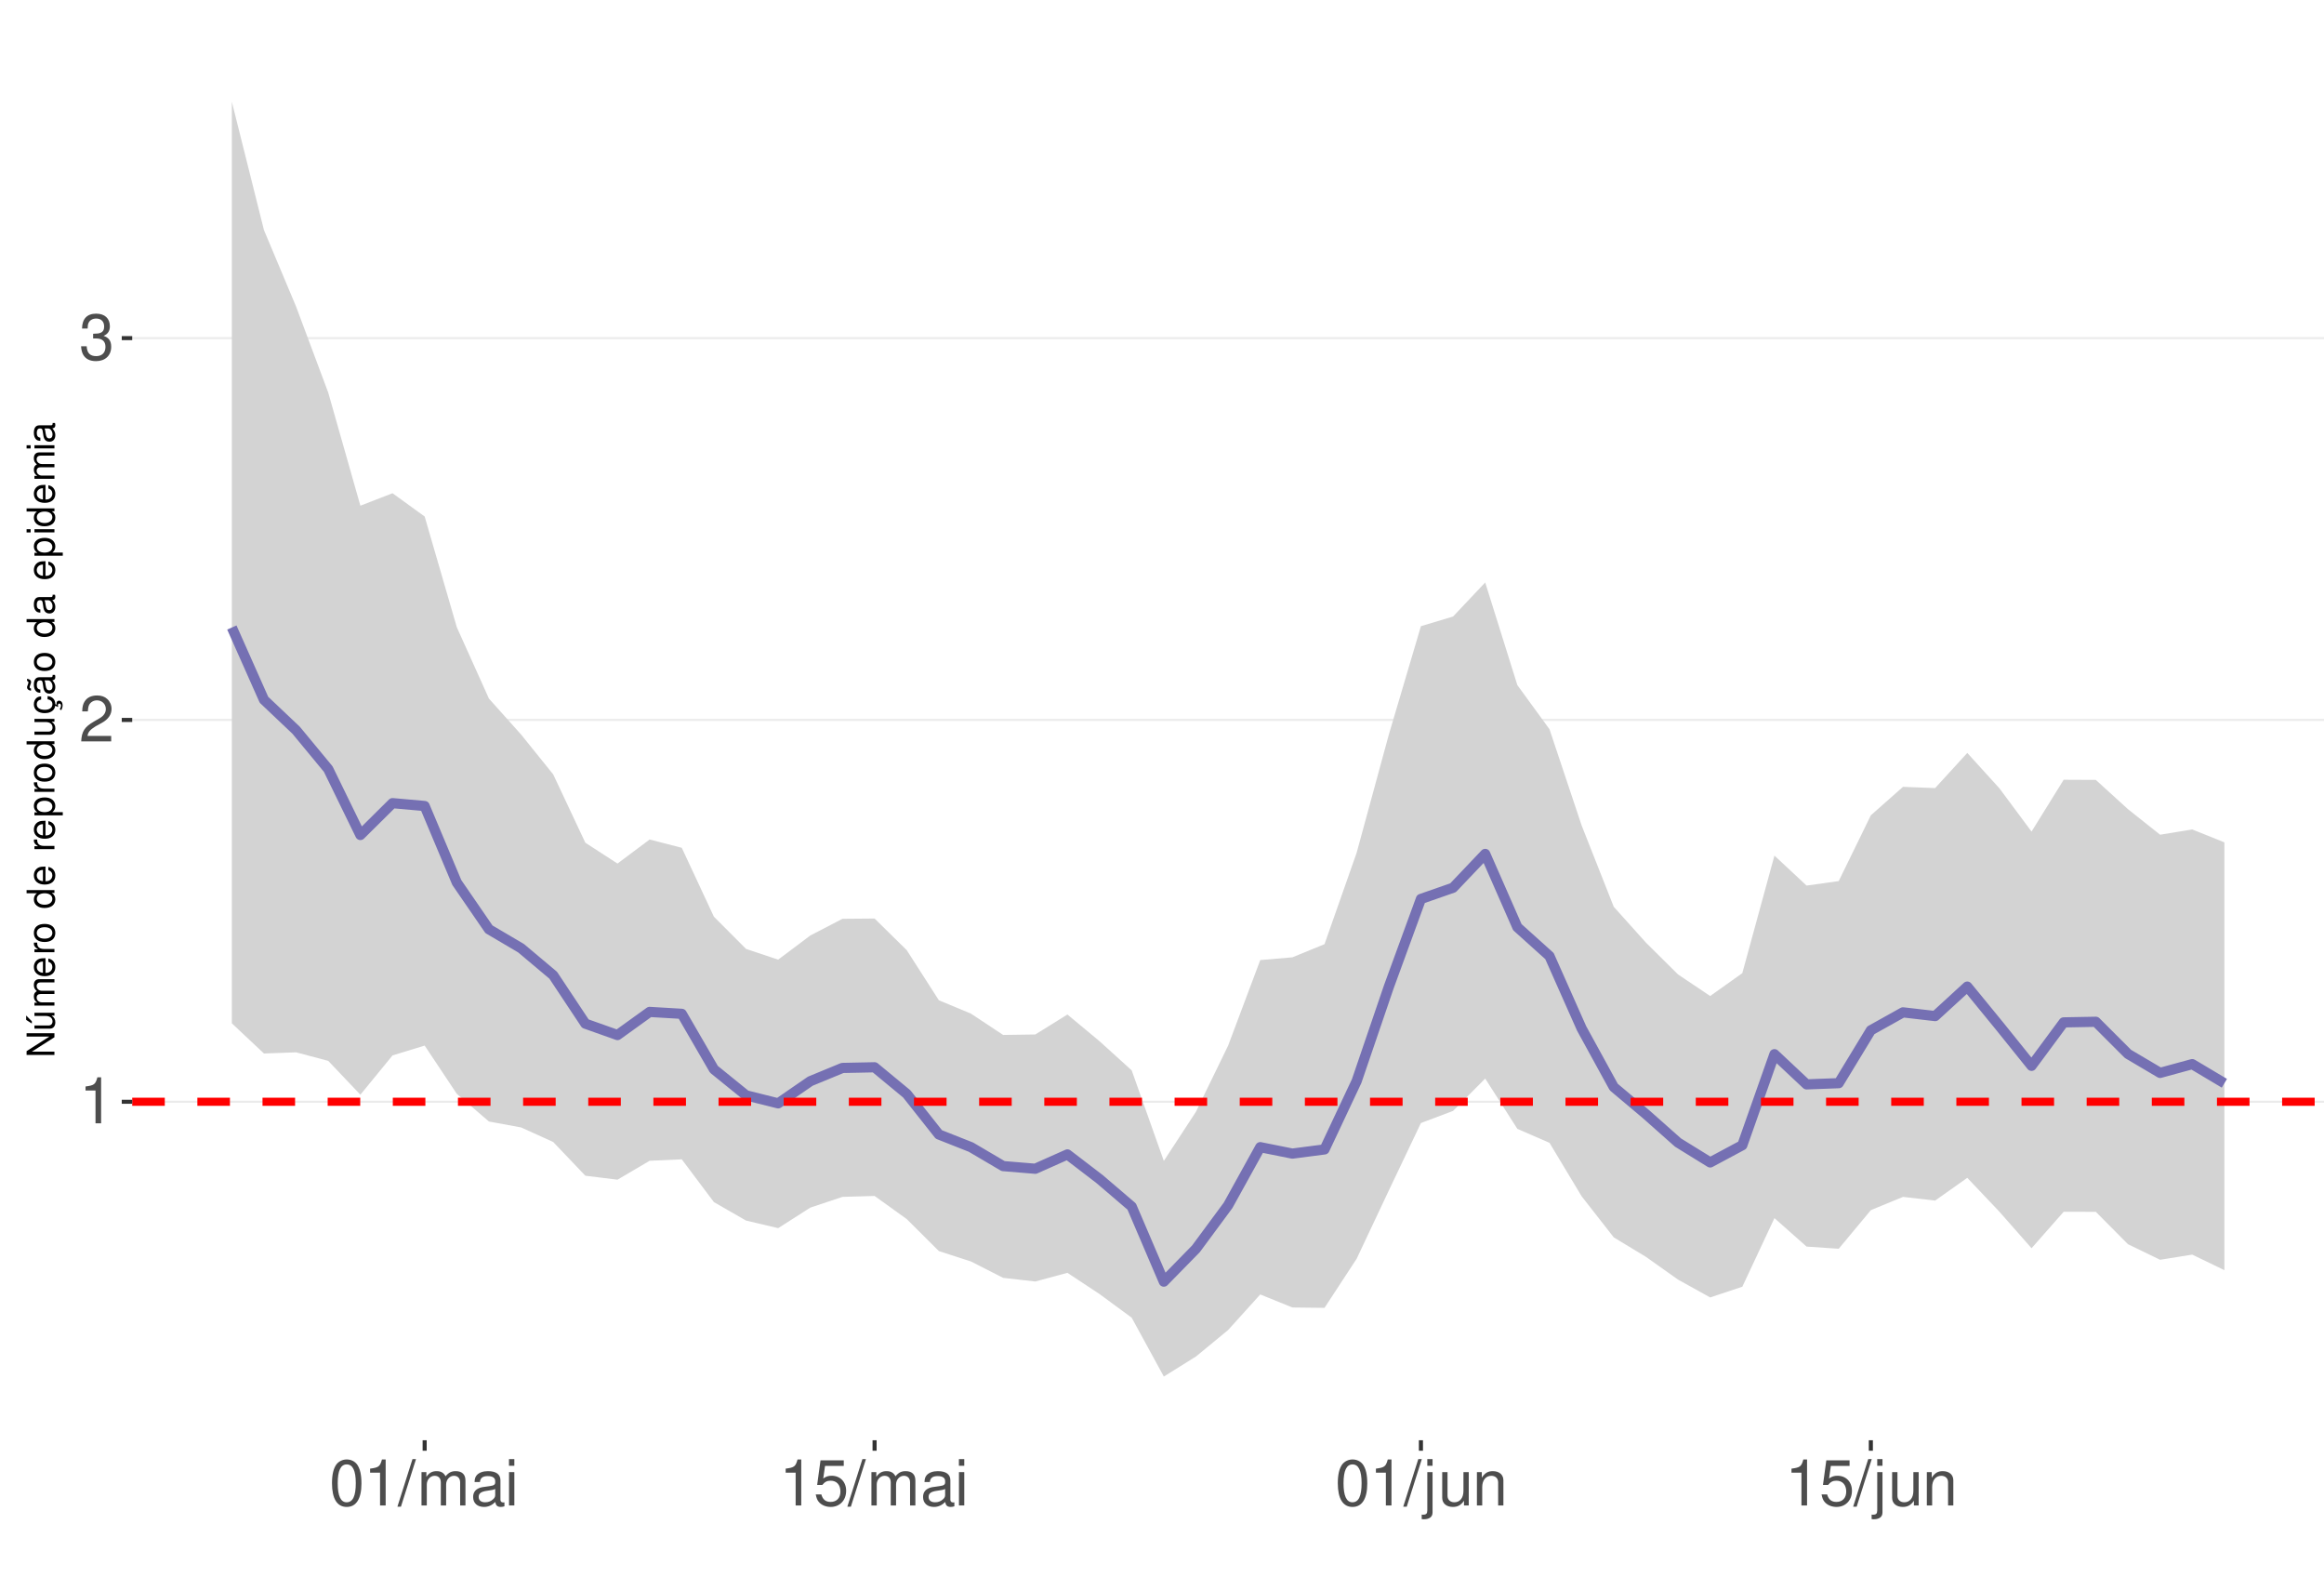
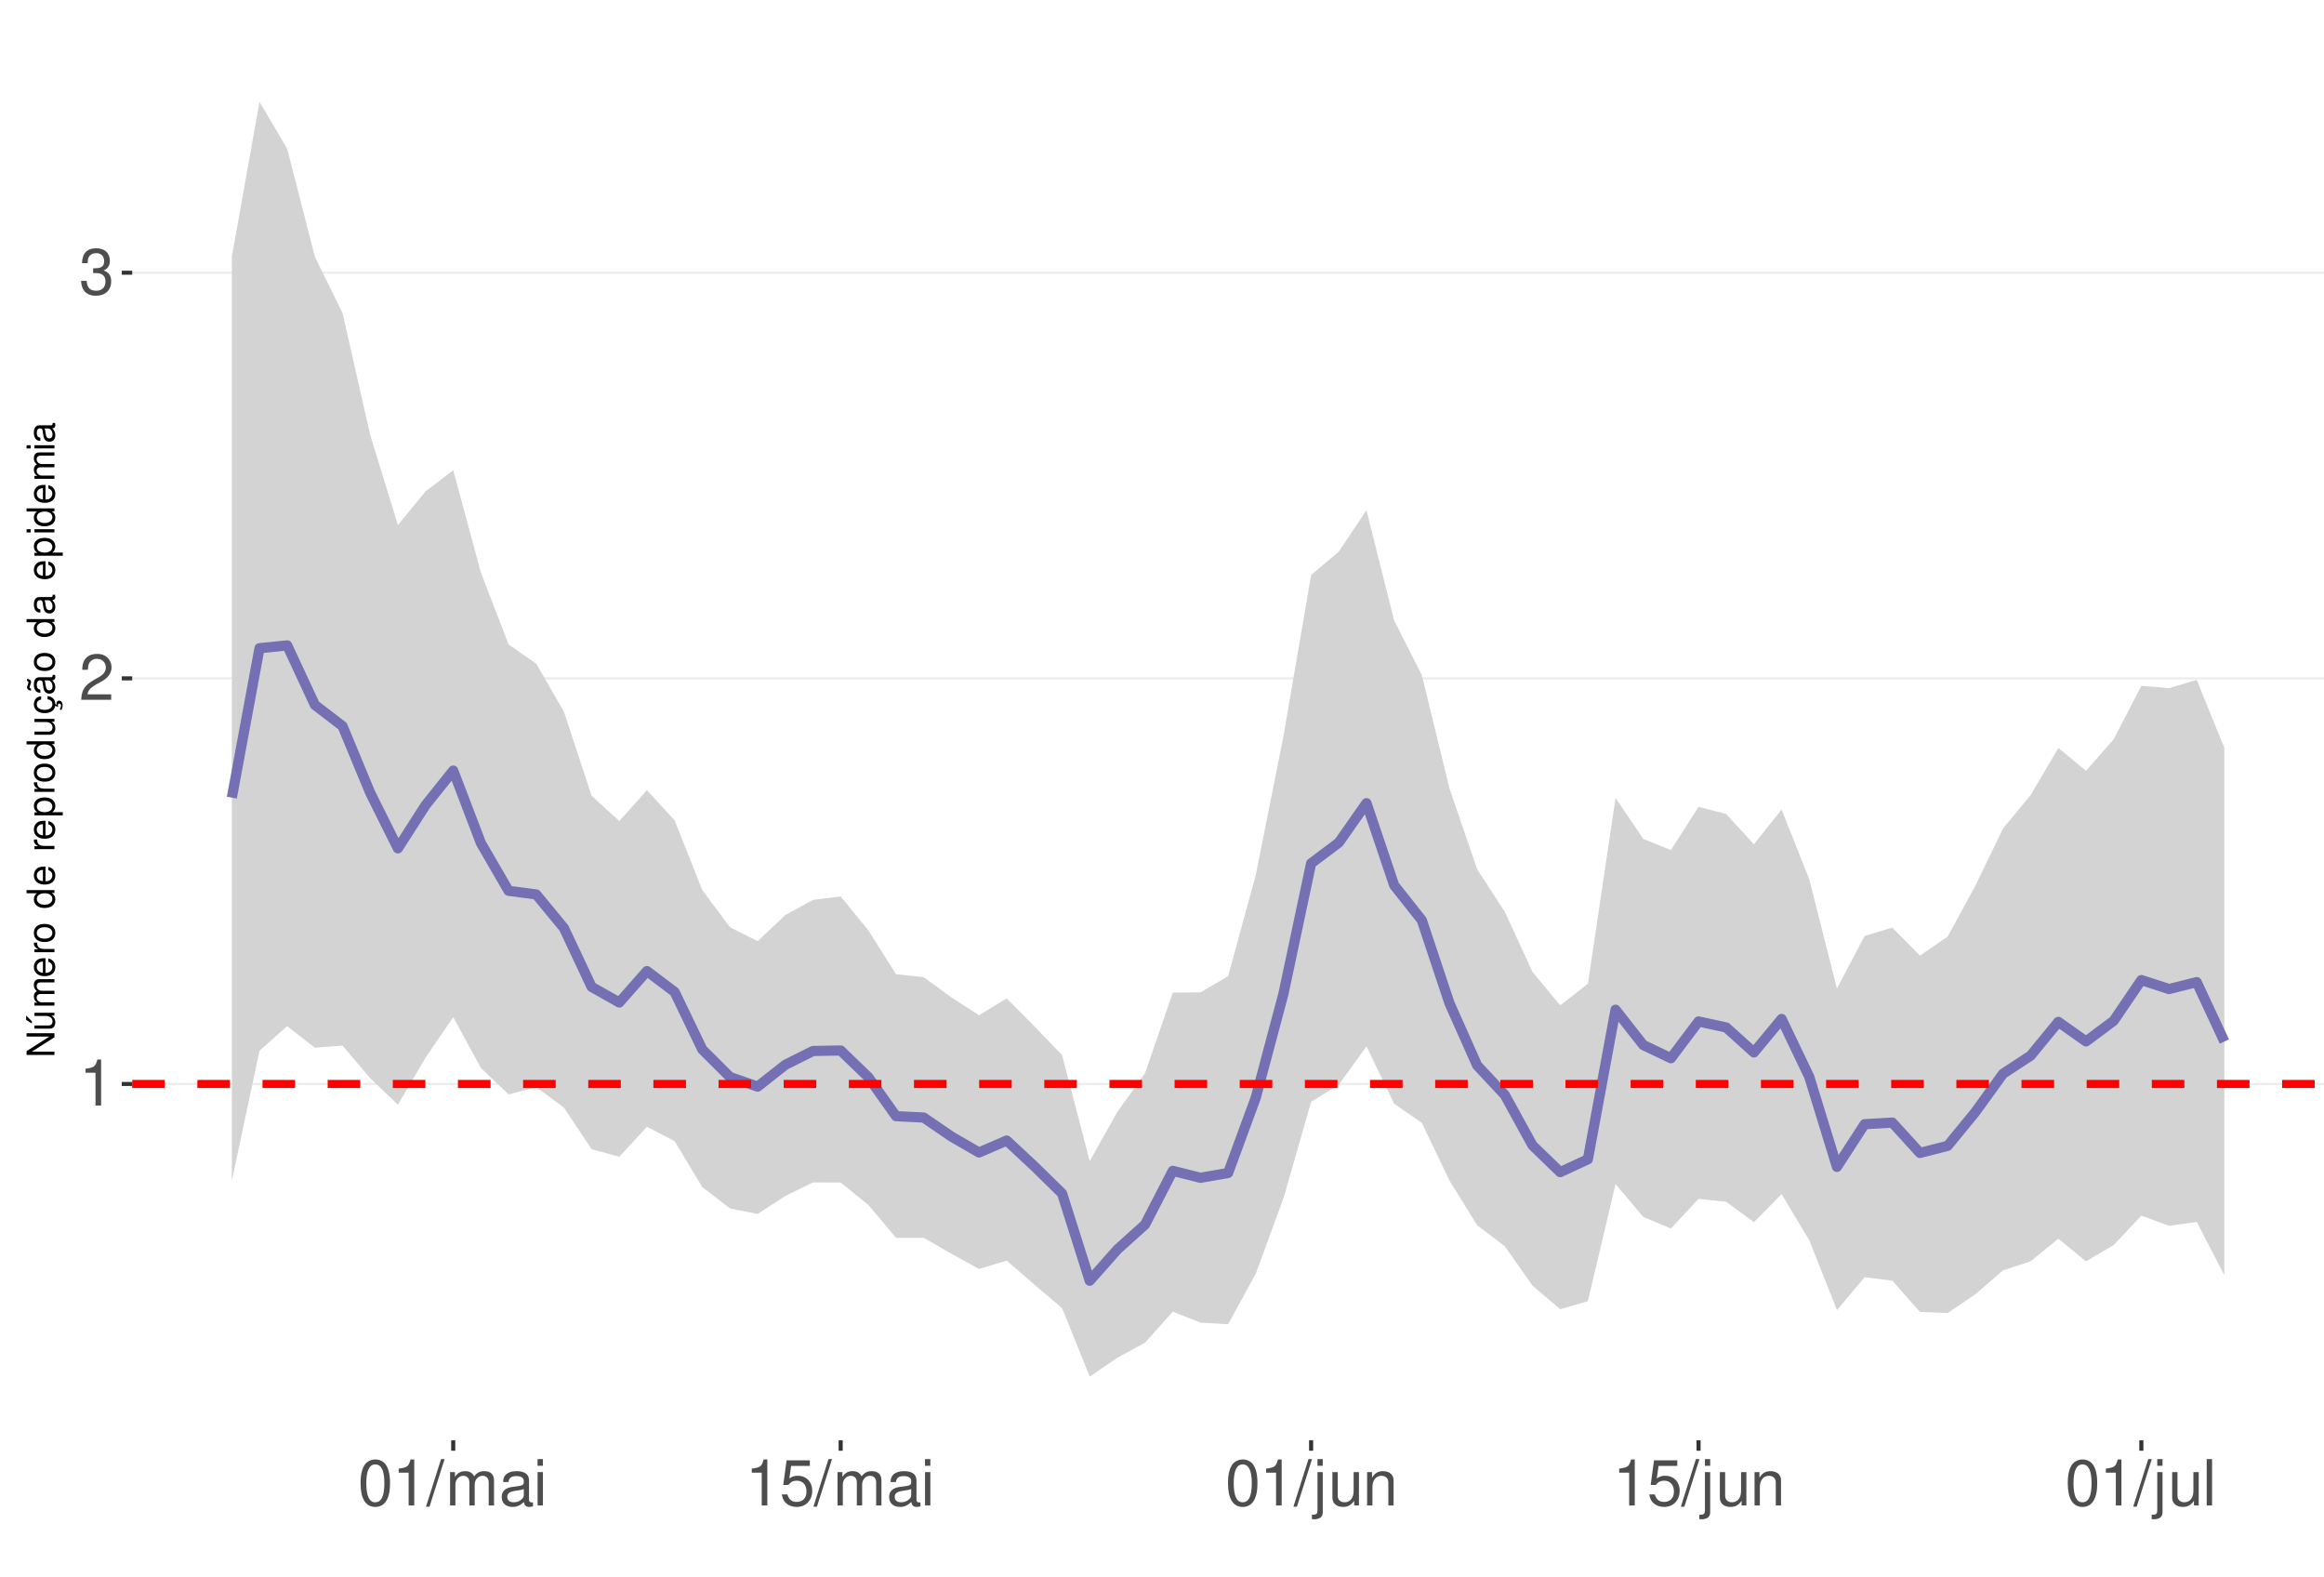
<svg xmlns="http://www.w3.org/2000/svg" xmlns:xlink="http://www.w3.org/1999/xlink" width="609pt" height="413pt" viewBox="0 0 609 413" version="1.1">
  <defs>
    <g>
      <symbol overflow="visible" id="glyph0-0">
        <path style="stroke:none;" d="" />
      </symbol>
      <symbol overflow="visible" id="glyph0-1">
        <path style="stroke:none;" d="M 4.312 -8.578 L 4.312 0 L 5.781 0 L 5.781 -12.047 L 4.812 -12.047 C 4.297 -10.188 3.969 -9.938 1.703 -9.641 L 1.703 -8.578 Z M 4.312 -8.578 " />
      </symbol>
      <symbol overflow="visible" id="glyph0-2">
        <path style="stroke:none;" d="M 8.422 -1.453 L 2.219 -1.453 C 2.359 -2.453 2.891 -3.078 4.344 -3.969 L 6.016 -4.891 C 7.656 -5.812 8.516 -7.047 8.516 -8.531 C 8.516 -9.531 8.109 -10.453 7.406 -11.109 C 6.719 -11.75 5.844 -12.047 4.734 -12.047 C 3.234 -12.047 2.109 -11.516 1.469 -10.484 C 1.047 -9.844 0.859 -9.094 0.828 -7.875 L 2.297 -7.875 C 2.344 -8.688 2.453 -9.172 2.641 -9.578 C 3.031 -10.312 3.797 -10.766 4.688 -10.766 C 6.016 -10.766 7.016 -9.797 7.016 -8.5 C 7.016 -7.531 6.469 -6.703 5.406 -6.094 L 3.875 -5.203 C 1.422 -3.781 0.703 -2.641 0.562 -0.016 L 8.422 -0.016 Z M 8.422 -1.453 " />
      </symbol>
      <symbol overflow="visible" id="glyph0-3">
        <path style="stroke:none;" d="M 3.688 -5.547 L 4.484 -5.547 C 6.078 -5.547 6.922 -4.797 6.922 -3.344 C 6.922 -1.828 6.016 -0.922 4.5 -0.922 C 2.875 -0.922 2.094 -1.734 2 -3.5 L 0.531 -3.5 C 0.594 -2.531 0.766 -1.906 1.047 -1.359 C 1.672 -0.203 2.812 0.391 4.438 0.391 C 6.859 0.391 8.422 -1.078 8.422 -3.359 C 8.422 -4.891 7.844 -5.734 6.422 -6.234 C 7.531 -6.672 8.078 -7.516 8.078 -8.734 C 8.078 -10.797 6.734 -12.047 4.484 -12.047 C 2.094 -12.047 0.828 -10.703 0.781 -8.156 L 2.25 -8.156 C 2.266 -8.891 2.328 -9.312 2.516 -9.672 C 2.844 -10.359 3.578 -10.766 4.5 -10.766 C 5.797 -10.766 6.578 -9.984 6.578 -8.672 C 6.578 -7.828 6.281 -7.312 5.625 -7.031 C 5.234 -6.859 4.703 -6.797 3.688 -6.781 Z M 3.688 -5.547 " />
      </symbol>
      <symbol overflow="visible" id="glyph0-4">
        <path style="stroke:none;" d="M 4.578 -12.047 C 3.484 -12.047 2.484 -11.547 1.859 -10.734 C 1.094 -9.656 0.719 -8.062 0.719 -5.828 C 0.719 -1.766 2.047 0.391 4.578 0.391 C 7.078 0.391 8.438 -1.766 8.438 -5.734 C 8.438 -8.062 8.078 -9.625 7.297 -10.734 C 6.672 -11.562 5.703 -12.047 4.578 -12.047 Z M 4.578 -10.75 C 6.156 -10.75 6.953 -9.125 6.953 -5.859 C 6.953 -2.438 6.172 -0.828 4.547 -0.828 C 3 -0.828 2.219 -2.5 2.219 -5.812 C 2.219 -9.125 3 -10.75 4.578 -10.75 Z M 4.578 -10.75 " />
      </symbol>
      <symbol overflow="visible" id="glyph0-5">
        <path style="stroke:none;" d="M 3.812 -12.141 L -0.141 0.328 L 0.781 0.328 L 4.734 -12.141 Z M 3.812 -12.141 " />
      </symbol>
      <symbol overflow="visible" id="glyph0-6">
        <path style="stroke:none;" d="M 1.172 -8.734 L 1.172 0 L 2.562 0 L 2.562 -5.484 C 2.562 -6.75 3.484 -7.766 4.609 -7.766 C 5.641 -7.766 6.234 -7.125 6.234 -6.016 L 6.234 0 L 7.625 0 L 7.625 -5.484 C 7.625 -6.75 8.547 -7.766 9.672 -7.766 C 10.688 -7.766 11.297 -7.109 11.297 -6.016 L 11.297 0 L 12.688 0 L 12.688 -6.547 C 12.688 -8.109 11.797 -8.984 10.156 -8.984 C 9 -8.984 8.297 -8.625 7.484 -7.641 C 6.969 -8.578 6.266 -8.984 5.125 -8.984 C 3.969 -8.984 3.188 -8.547 2.453 -7.5 L 2.453 -8.734 Z M 1.172 -8.734 " />
      </symbol>
      <symbol overflow="visible" id="glyph0-7">
        <path style="stroke:none;" d="M 8.906 -0.812 C 8.766 -0.781 8.688 -0.781 8.609 -0.781 C 8.125 -0.781 7.859 -1.031 7.859 -1.469 L 7.859 -6.594 C 7.859 -8.141 6.734 -8.984 4.578 -8.984 C 3.297 -8.984 2.281 -8.609 1.688 -7.969 C 1.281 -7.516 1.109 -7.016 1.078 -6.141 L 2.484 -6.141 C 2.594 -7.219 3.234 -7.688 4.531 -7.688 C 5.797 -7.688 6.484 -7.234 6.484 -6.391 L 6.484 -6.031 C 6.469 -5.438 6.156 -5.219 5.031 -5.062 C 3.062 -4.812 2.766 -4.75 2.234 -4.531 C 1.219 -4.094 0.703 -3.328 0.703 -2.203 C 0.703 -0.609 1.797 0.391 3.562 0.391 C 4.656 0.391 5.547 0 6.531 -0.906 C 6.625 0 7.062 0.391 7.969 0.391 C 8.266 0.391 8.438 0.344 8.906 0.234 Z M 6.484 -2.75 C 6.484 -2.281 6.344 -2 5.922 -1.609 C 5.359 -1.094 4.688 -0.828 3.859 -0.828 C 2.781 -0.828 2.156 -1.344 2.156 -2.234 C 2.156 -3.141 2.75 -3.609 4.25 -3.828 C 5.734 -4.031 6.016 -4.094 6.484 -4.312 Z M 6.484 -2.75 " />
      </symbol>
      <symbol overflow="visible" id="glyph0-8">
        <path style="stroke:none;" d="M 2.5 -8.734 L 1.109 -8.734 L 1.109 0 L 2.5 0 Z M 2.5 -12.141 L 1.094 -12.141 L 1.094 -10.391 L 2.5 -10.391 Z M 2.5 -12.141 " />
      </symbol>
      <symbol overflow="visible" id="glyph0-9">
        <path style="stroke:none;" d="M 7.922 -11.812 L 1.828 -11.812 L 0.953 -5.375 L 2.297 -5.375 C 2.984 -6.203 3.547 -6.484 4.484 -6.484 C 6.062 -6.484 7.047 -5.391 7.047 -3.641 C 7.047 -1.953 6.062 -0.922 4.469 -0.922 C 3.188 -0.922 2.406 -1.562 2.047 -2.891 L 0.578 -2.891 C 0.781 -1.938 0.953 -1.469 1.297 -1.031 C 1.969 -0.141 3.172 0.391 4.5 0.391 C 6.875 0.391 8.547 -1.344 8.547 -3.844 C 8.547 -6.172 7 -7.781 4.734 -7.781 C 3.891 -7.781 3.234 -7.562 2.547 -7.062 L 3.016 -10.359 L 7.922 -10.359 Z M 7.922 -11.812 " />
      </symbol>
      <symbol overflow="visible" id="glyph0-10">
        <path style="stroke:none;" d="M 1.172 -8.734 L 1.172 1.266 C 1.172 2.125 0.906 2.422 0.031 2.422 C -0.062 2.422 -0.109 2.422 -0.297 2.406 L -0.297 3.578 C -0.141 3.609 -0.047 3.625 0.172 3.625 C 1.734 3.625 2.547 3.016 2.547 1.812 L 2.547 -8.734 Z M 2.547 -12.141 L 1.172 -12.141 L 1.172 -10.391 L 2.547 -10.391 Z M 2.547 -12.141 " />
      </symbol>
      <symbol overflow="visible" id="glyph0-11">
        <path style="stroke:none;" d="M 8.031 0 L 8.031 -8.734 L 6.641 -8.734 L 6.641 -3.781 C 6.641 -2 5.719 -0.828 4.266 -0.828 C 3.172 -0.828 2.469 -1.5 2.469 -2.547 L 2.469 -8.734 L 1.078 -8.734 L 1.078 -2 C 1.078 -0.547 2.172 0.391 3.859 0.391 C 5.141 0.391 5.969 -0.062 6.781 -1.219 L 6.781 0 Z M 8.031 0 " />
      </symbol>
      <symbol overflow="visible" id="glyph0-12">
        <path style="stroke:none;" d="M 1.172 -8.734 L 1.172 0 L 2.562 0 L 2.562 -4.812 C 2.562 -6.594 3.5 -7.766 4.938 -7.766 C 6.031 -7.766 6.734 -7.094 6.734 -6.047 L 6.734 0 L 8.109 0 L 8.109 -6.594 C 8.109 -8.047 7.031 -8.984 5.344 -8.984 C 4.047 -8.984 3.219 -8.484 2.453 -7.266 L 2.453 -8.734 Z M 1.172 -8.734 " />
      </symbol>
+       <symbol overflow="visible" id="glyph0-13">
+         <path style="stroke:none;" d="M 2.531 -12.141 L 1.125 -12.141 L 1.125 0 L 2.531 0 Z M 2.531 -12.141 " />
+       </symbol>
      <symbol overflow="visible" id="glyph1-0">
        <path style="stroke:none;" d="" />
      </symbol>
      <symbol overflow="visible" id="glyph1-1">
        <path style="stroke:none;" d="M -7.297 -6.453 L -7.297 -5.578 L -1.328 -5.578 L -7.297 -1.766 L -7.297 -0.766 L 0 -0.766 L 0 -1.641 L -5.906 -1.641 L 0 -5.406 L 0 -6.453 Z M -7.297 -6.453 " />
      </symbol>
      <symbol overflow="visible" id="glyph1-2">
        <path style="stroke:none;" d="M 0 -4.812 L -5.234 -4.812 L -5.234 -3.984 L -2.266 -3.984 C -1.203 -3.984 -0.5 -3.438 -0.5 -2.562 C -0.5 -1.906 -0.906 -1.484 -1.531 -1.484 L -5.234 -1.484 L -5.234 -0.656 L -1.203 -0.656 C -0.328 -0.656 0.234 -1.297 0.234 -2.312 C 0.234 -3.094 -0.047 -3.578 -0.734 -4.062 L 0 -4.062 Z M -7.406 -2.953 L -5.922 -2 L -5.922 -2.594 L -7.406 -4.094 Z M -7.406 -2.953 " />
      </symbol>
      <symbol overflow="visible" id="glyph1-3">
        <path style="stroke:none;" d="M -5.234 -0.703 L 0 -0.703 L 0 -1.547 L -3.297 -1.547 C -4.047 -1.547 -4.656 -2.094 -4.656 -2.766 C -4.656 -3.391 -4.281 -3.734 -3.609 -3.734 L 0 -3.734 L 0 -4.578 L -3.297 -4.578 C -4.047 -4.578 -4.656 -5.125 -4.656 -5.812 C -4.656 -6.422 -4.266 -6.781 -3.609 -6.781 L 0 -6.781 L 0 -7.625 L -3.938 -7.625 C -4.875 -7.625 -5.391 -7.078 -5.391 -6.094 C -5.391 -5.406 -5.188 -4.984 -4.594 -4.484 C -5.156 -4.188 -5.391 -3.766 -5.391 -3.078 C -5.391 -2.375 -5.125 -1.906 -4.5 -1.469 L -5.234 -1.469 Z M -5.234 -0.703 " />
      </symbol>
      <symbol overflow="visible" id="glyph1-4">
        <path style="stroke:none;" d="M -2.344 -5.125 C -3.141 -5.125 -3.625 -5.062 -4.016 -4.922 C -4.875 -4.578 -5.391 -3.781 -5.391 -2.797 C -5.391 -1.344 -4.281 -0.406 -2.547 -0.406 C -0.812 -0.406 0.234 -1.297 0.234 -2.781 C 0.234 -3.984 -0.453 -4.812 -1.594 -5.016 L -1.594 -4.188 C -0.906 -3.953 -0.547 -3.484 -0.547 -2.812 C -0.547 -2.281 -0.781 -1.828 -1.219 -1.547 C -1.516 -1.344 -1.812 -1.281 -2.344 -1.266 Z M -3.016 -1.297 C -3.984 -1.359 -4.625 -1.953 -4.625 -2.797 C -4.625 -3.641 -3.953 -4.234 -3.016 -4.234 Z M -3.016 -1.297 " />
      </symbol>
      <symbol overflow="visible" id="glyph1-5">
        <path style="stroke:none;" d="M -5.234 -0.688 L 0 -0.688 L 0 -1.531 L -2.719 -1.531 C -3.984 -1.547 -4.547 -2.062 -4.516 -3.203 L -5.359 -3.203 C -5.375 -3.062 -5.391 -2.984 -5.391 -2.891 C -5.391 -2.344 -5.062 -1.938 -4.297 -1.453 L -5.234 -1.453 Z M -5.234 -0.688 " />
      </symbol>
      <symbol overflow="visible" id="glyph1-6">
        <path style="stroke:none;" d="M -5.391 -2.719 C -5.391 -1.234 -4.344 -0.359 -2.578 -0.359 C -0.812 -0.359 0.234 -1.234 0.234 -2.734 C 0.234 -4.203 -0.812 -5.094 -2.547 -5.094 C -4.359 -5.094 -5.391 -4.234 -5.391 -2.719 Z M -4.625 -2.734 C -4.625 -3.672 -3.844 -4.234 -2.547 -4.234 C -1.312 -4.234 -0.547 -3.656 -0.547 -2.734 C -0.547 -1.797 -1.312 -1.234 -2.578 -1.234 C -3.844 -1.234 -4.625 -1.797 -4.625 -2.734 Z M -4.625 -2.734 " />
      </symbol>
      <symbol overflow="visible" id="glyph1-7">
        <path style="stroke:none;" d="" />
      </symbol>
      <symbol overflow="visible" id="glyph1-8">
        <path style="stroke:none;" d="M -7.297 -4.953 L -7.297 -4.125 L -4.578 -4.125 C -5.109 -3.766 -5.391 -3.203 -5.391 -2.516 C -5.391 -1.156 -4.297 -0.266 -2.625 -0.266 C -0.859 -0.266 0.234 -1.125 0.234 -2.547 C 0.234 -3.266 -0.047 -3.766 -0.688 -4.203 L 0 -4.203 L 0 -4.953 Z M -4.609 -2.656 C -4.609 -3.547 -3.812 -4.125 -2.562 -4.125 C -1.344 -4.125 -0.547 -3.547 -0.547 -2.656 C -0.547 -1.734 -1.359 -1.125 -2.578 -1.125 C -3.797 -1.125 -4.609 -1.734 -4.609 -2.656 Z M -4.609 -2.656 " />
      </symbol>
      <symbol overflow="visible" id="glyph1-9">
        <path style="stroke:none;" d="M 2.188 -0.547 L 2.188 -1.375 L -0.547 -1.375 C -0.016 -1.812 0.234 -2.312 0.234 -2.984 C 0.234 -4.344 -0.859 -5.234 -2.531 -5.234 C -4.297 -5.234 -5.391 -4.375 -5.391 -2.984 C -5.391 -2.266 -5.062 -1.703 -4.453 -1.312 L -5.234 -1.312 L -5.234 -0.547 Z M -4.609 -2.844 C -4.609 -3.766 -3.797 -4.359 -2.547 -4.359 C -1.359 -4.359 -0.547 -3.75 -0.547 -2.844 C -0.547 -1.953 -1.344 -1.375 -2.578 -1.375 C -3.812 -1.375 -4.609 -1.953 -4.609 -2.844 Z M -4.609 -2.844 " />
      </symbol>
      <symbol overflow="visible" id="glyph1-10">
        <path style="stroke:none;" d="M 0 -4.812 L -5.234 -4.812 L -5.234 -3.984 L -2.266 -3.984 C -1.203 -3.984 -0.5 -3.438 -0.5 -2.562 C -0.5 -1.906 -0.906 -1.484 -1.531 -1.484 L -5.234 -1.484 L -5.234 -0.656 L -1.203 -0.656 C -0.328 -0.656 0.234 -1.297 0.234 -2.312 C 0.234 -3.094 -0.047 -3.578 -0.734 -4.062 L 0 -4.062 Z M 0 -4.812 " />
      </symbol>
      <symbol overflow="visible" id="glyph1-11">
        <path style="stroke:none;" d="M 0.234 -2.641 C 0.234 -3.875 -0.547 -4.703 -1.797 -4.766 L -1.797 -3.938 C -0.953 -3.797 -0.531 -3.359 -0.531 -2.656 C -0.531 -1.734 -1.281 -1.188 -2.516 -1.188 C -3.844 -1.188 -4.625 -1.719 -4.625 -2.625 C -4.625 -3.328 -4.203 -3.766 -3.484 -3.875 L -3.484 -4.703 C -3.984 -4.672 -4.312 -4.562 -4.609 -4.359 C -5.094 -4 -5.391 -3.375 -5.391 -2.641 C -5.391 -1.219 -4.266 -0.312 -2.531 -0.312 C -1.469 -0.312 -0.625 -0.672 -0.156 -1.312 C 0.047 -1.594 0.125 -1.812 0.203 -2.25 L 0.922 -1.938 L 0.984 -2.062 C 0.938 -2.188 0.906 -2.25 0.906 -2.375 C 0.906 -2.656 1.047 -2.828 1.281 -2.828 C 1.547 -2.828 1.734 -2.594 1.734 -2.297 C 1.734 -2.031 1.672 -1.844 1.438 -1.406 L 1.406 -1.312 L 1.812 -1.094 C 2.078 -1.75 2.141 -1.953 2.141 -2.344 C 2.141 -3.109 1.781 -3.578 1.203 -3.578 C 0.781 -3.578 0.547 -3.297 0.547 -2.797 C 0.547 -2.703 0.547 -2.641 0.562 -2.516 Z M 0.234 -2.641 " />
      </symbol>
      <symbol overflow="visible" id="glyph1-12">
        <path style="stroke:none;" d="M -0.484 -5.344 C -0.469 -5.266 -0.469 -5.219 -0.469 -5.172 C -0.469 -4.875 -0.625 -4.719 -0.875 -4.719 L -3.953 -4.719 C -4.891 -4.719 -5.391 -4.047 -5.391 -2.75 C -5.391 -1.984 -5.172 -1.375 -4.781 -1.016 C -4.516 -0.766 -4.203 -0.672 -3.688 -0.656 L -3.688 -1.484 C -4.328 -1.562 -4.625 -1.938 -4.625 -2.719 C -4.625 -3.484 -4.344 -3.891 -3.844 -3.891 L -3.625 -3.891 C -3.266 -3.875 -3.125 -3.703 -3.047 -3.016 C -2.891 -1.844 -2.844 -1.656 -2.719 -1.344 C -2.453 -0.734 -2 -0.422 -1.312 -0.422 C -0.375 -0.422 0.234 -1.078 0.234 -2.141 C 0.234 -2.797 0 -3.328 -0.547 -3.922 C 0 -3.984 0.234 -4.234 0.234 -4.781 C 0.234 -4.953 0.203 -5.062 0.141 -5.344 Z M -1.656 -3.891 C -1.375 -3.891 -1.203 -3.812 -0.969 -3.562 C -0.656 -3.219 -0.5 -2.812 -0.5 -2.312 C -0.5 -1.672 -0.812 -1.297 -1.344 -1.297 C -1.891 -1.297 -2.172 -1.656 -2.297 -2.547 C -2.422 -3.438 -2.453 -3.609 -2.594 -3.891 Z M -7.172 -3.75 C -6.922 -3.672 -6.812 -3.547 -6.812 -3.375 C -6.812 -3.25 -6.875 -2.984 -6.984 -2.734 C -7.156 -2.312 -7.172 -2.25 -7.172 -2.047 C -7.172 -1.594 -6.797 -1.297 -6.141 -1.188 L -6.141 -1.766 C -6.375 -1.812 -6.5 -1.938 -6.5 -2.094 C -6.5 -2.203 -6.469 -2.344 -6.375 -2.578 C -6.156 -3.156 -6.125 -3.234 -6.125 -3.438 C -6.125 -3.922 -6.484 -4.219 -7.172 -4.312 Z M -7.172 -3.75 " />
      </symbol>
      <symbol overflow="visible" id="glyph1-13">
        <path style="stroke:none;" d="M -0.484 -5.344 C -0.469 -5.266 -0.469 -5.219 -0.469 -5.172 C -0.469 -4.875 -0.625 -4.719 -0.875 -4.719 L -3.953 -4.719 C -4.891 -4.719 -5.391 -4.047 -5.391 -2.75 C -5.391 -1.984 -5.172 -1.375 -4.781 -1.016 C -4.516 -0.766 -4.203 -0.672 -3.688 -0.656 L -3.688 -1.484 C -4.328 -1.562 -4.625 -1.938 -4.625 -2.719 C -4.625 -3.484 -4.344 -3.891 -3.844 -3.891 L -3.625 -3.891 C -3.266 -3.875 -3.125 -3.703 -3.047 -3.016 C -2.891 -1.844 -2.844 -1.656 -2.719 -1.344 C -2.453 -0.734 -2 -0.422 -1.312 -0.422 C -0.375 -0.422 0.234 -1.078 0.234 -2.141 C 0.234 -2.797 0 -3.328 -0.547 -3.922 C 0 -3.984 0.234 -4.234 0.234 -4.781 C 0.234 -4.953 0.203 -5.062 0.141 -5.344 Z M -1.656 -3.891 C -1.375 -3.891 -1.203 -3.812 -0.969 -3.562 C -0.656 -3.219 -0.5 -2.812 -0.5 -2.312 C -0.5 -1.672 -0.812 -1.297 -1.344 -1.297 C -1.891 -1.297 -2.172 -1.656 -2.297 -2.547 C -2.422 -3.438 -2.453 -3.609 -2.594 -3.891 Z M -1.656 -3.891 " />
      </symbol>
      <symbol overflow="visible" id="glyph1-14">
        <path style="stroke:none;" d="M -5.234 -1.5 L -5.234 -0.672 L 0 -0.672 L 0 -1.5 Z M -7.297 -1.5 L -7.297 -0.656 L -6.234 -0.656 L -6.234 -1.5 Z M -7.297 -1.5 " />
      </symbol>
    </g>
    <clipPath id="clip1">
      <path d="M 34.645 9.961 L 609 9.961 L 609 377.328 L 34.645 377.328 Z M 34.645 9.961 " />
    </clipPath>
    <clipPath id="clip2">
-       <path d="M 34.645 288 L 609 288 L 609 289 L 34.645 289 Z M 34.645 288 " />
+       <path d="M 34.645 283 L 609 283 L 609 285 L 34.645 285 Z M 34.645 283 " />
    </clipPath>
    <clipPath id="clip3">
-       <path d="M 34.645 188 L 609 188 L 609 189 L 34.645 189 Z M 34.645 188 " />
+       <path d="M 34.645 177 L 609 177 L 609 178 L 34.645 178 Z M 34.645 177 " />
    </clipPath>
    <clipPath id="clip4">
-       <path d="M 34.645 88 L 609 88 L 609 89 L 34.645 89 Z M 34.645 88 " />
+       <path d="M 34.645 71 L 609 71 L 609 72 L 34.645 72 Z M 34.645 71 " />
    </clipPath>
    <clipPath id="clip5">
-       <path d="M 34.645 287 L 609 287 L 609 290 L 34.645 290 Z M 34.645 287 " />
+       <path d="M 34.645 282 L 609 282 L 609 286 L 34.645 286 Z M 34.645 282 " />
    </clipPath>
  </defs>
  <g id="surface172">
    <rect x="0" y="0" width="609" height="413" style="fill:rgb(100%,100%,100%);fill-opacity:1;stroke:none;" />
    <rect x="0" y="0" width="609" height="413" style="fill:rgb(100%,100%,100%);fill-opacity:1;stroke:none;" />
    <path style="fill:none;stroke-width:1.067;stroke-linecap:round;stroke-linejoin:round;stroke:rgb(100%,100%,100%);stroke-opacity:1;stroke-miterlimit:10;" d="M 0 413 L 609 413 L 609 0 L 0 0 Z M 0 413 " />
    <g clip-path="url(#clip1)" clip-rule="nonzero">
      <path style=" stroke:none;fill-rule:nonzero;fill:rgb(100%,100%,100%);fill-opacity:1;" d="M 34.645 377.328 L 609 377.328 L 609 9.961 L 34.645 9.961 Z M 34.645 377.328 " />
    </g>
    <g clip-path="url(#clip2)" clip-rule="nonzero">
-       <path style="fill:none;stroke-width:0.533;stroke-linecap:butt;stroke-linejoin:round;stroke:rgb(92.157%,92.157%,92.157%);stroke-opacity:1;stroke-miterlimit:10;" d="M 34.645 288.641 L 609 288.641 " />
+       <path style="fill:none;stroke-width:0.533;stroke-linecap:butt;stroke-linejoin:round;stroke:rgb(92.157%,92.157%,92.157%);stroke-opacity:1;stroke-miterlimit:10;" d="M 34.645 283.98 L 609 283.98 " />
    </g>
    <g clip-path="url(#clip3)" clip-rule="nonzero">
-       <path style="fill:none;stroke-width:0.533;stroke-linecap:butt;stroke-linejoin:round;stroke:rgb(92.157%,92.157%,92.157%);stroke-opacity:1;stroke-miterlimit:10;" d="M 34.645 188.609 L 609 188.609 " />
+       <path style="fill:none;stroke-width:0.533;stroke-linecap:butt;stroke-linejoin:round;stroke:rgb(92.157%,92.157%,92.157%);stroke-opacity:1;stroke-miterlimit:10;" d="M 34.645 177.715 L 609 177.715 " />
    </g>
    <g clip-path="url(#clip4)" clip-rule="nonzero">
-       <path style="fill:none;stroke-width:0.533;stroke-linecap:butt;stroke-linejoin:round;stroke:rgb(92.157%,92.157%,92.157%);stroke-opacity:1;stroke-miterlimit:10;" d="M 34.645 88.582 L 609 88.582 " />
-     </g>
-     <path style=" stroke:none;fill-rule:nonzero;fill:rgb(82.745%,82.745%,82.745%);fill-opacity:1;" d="M 60.754 26.66 L 69.172 60.281 L 77.594 80.332 L 86.016 102.859 L 94.438 132.484 L 102.859 129.215 L 111.281 135.316 L 119.703 164.312 L 128.125 183.023 L 136.547 192.43 L 144.969 202.879 L 153.391 220.781 L 161.812 226.238 L 170.234 219.934 L 178.656 222.105 L 187.078 240.16 L 195.5 248.598 L 203.918 251.41 L 212.34 245.082 L 220.762 240.711 L 229.184 240.641 L 237.605 248.918 L 246.027 262.051 L 254.449 265.562 L 262.871 271.137 L 271.293 271.016 L 279.715 265.785 L 288.137 272.785 L 296.559 280.418 L 304.98 304.145 L 313.402 291.254 L 321.824 273.945 L 330.246 251.523 L 338.664 250.801 L 347.086 247.355 L 355.508 223.406 L 363.93 192.496 L 372.352 164.043 L 380.773 161.516 L 389.195 152.594 L 397.617 179.48 L 406.039 191.043 L 414.461 216.246 L 422.883 237.562 L 431.305 246.938 L 439.727 255.289 L 448.148 260.934 L 456.57 254.945 L 464.988 224.152 L 473.41 232.008 L 481.832 230.828 L 490.254 213.59 L 498.676 206.141 L 507.098 206.461 L 515.52 197.254 L 523.941 206.523 L 532.363 217.855 L 540.785 204.285 L 549.207 204.324 L 557.629 211.988 L 566.051 218.68 L 574.473 217.301 L 582.895 220.68 L 582.895 332.758 L 574.473 328.684 L 566.051 330.039 L 557.629 325.961 L 549.207 317.473 L 540.785 317.457 L 532.363 327.016 L 523.941 317.445 L 515.52 308.57 L 507.098 314.531 L 498.676 313.562 L 490.254 317.035 L 481.832 327.152 L 473.41 326.586 L 464.988 319.125 L 456.57 337.105 L 448.148 339.906 L 439.727 335.234 L 431.305 329.266 L 422.883 324.172 L 414.461 313.398 L 406.039 299.395 L 397.617 295.738 L 389.195 282.566 L 380.773 291.039 L 372.352 294.211 L 363.93 311.902 L 355.508 329.77 L 347.086 342.633 L 338.664 342.535 L 330.246 339.121 L 321.824 348.441 L 313.402 355.379 L 304.98 360.629 L 296.559 345.215 L 288.137 339.023 L 279.715 333.457 L 271.293 335.727 L 262.871 334.777 L 254.449 330.488 L 246.027 327.758 L 237.605 319.371 L 229.184 313.32 L 220.762 313.559 L 212.34 316.375 L 203.918 321.754 L 195.5 319.766 L 187.078 314.93 L 178.656 303.723 L 170.234 304.098 L 161.812 309.055 L 153.391 308.02 L 144.969 299.184 L 136.547 295.367 L 128.125 293.816 L 119.703 286.57 L 111.281 273.926 L 102.859 276.5 L 94.438 286.793 L 86.016 277.93 L 77.594 275.691 L 69.172 275.996 L 60.754 268.09 Z M 60.754 26.66 " />
-     <path style="fill:none;stroke-width:2.667;stroke-linecap:butt;stroke-linejoin:round;stroke:rgb(45.882%,43.922%,70.196%);stroke-opacity:1;stroke-miterlimit:10;" d="M 60.754 164.395 L 69.172 183.328 L 77.594 191.305 L 86.016 201.488 L 94.438 218.754 L 102.859 210.41 L 111.281 211.16 L 119.703 231.199 L 128.125 243.453 L 136.547 248.418 L 144.969 255.496 L 153.391 268.18 L 161.812 271.168 L 170.234 265.105 L 178.656 265.602 L 187.078 280.133 L 195.5 286.957 L 203.918 289.059 L 212.34 283.254 L 220.762 279.781 L 229.184 279.609 L 237.605 286.57 L 246.027 297.207 L 254.449 300.539 L 262.871 305.496 L 271.293 306.191 L 279.715 302.438 L 288.137 308.891 L 296.559 316.09 L 304.98 335.766 L 313.402 327.16 L 321.824 315.77 L 330.246 300.539 L 338.664 302.223 L 347.086 301.129 L 355.508 283.227 L 363.93 258.551 L 372.352 235.508 L 380.773 232.57 L 389.195 223.715 L 397.617 242.895 L 406.039 250.473 L 414.461 269.43 L 422.883 284.789 L 431.305 291.871 L 439.727 299.336 L 448.148 304.539 L 456.57 300.027 L 464.988 276.18 L 473.41 284.086 L 481.832 283.773 L 490.254 269.918 L 498.676 265.219 L 507.098 266.195 L 515.52 258.473 L 523.941 268.758 L 532.363 279.227 L 540.785 267.844 L 549.207 267.688 L 557.629 276.105 L 566.051 281.078 L 574.473 278.781 L 582.895 283.797 " />
+       <path style="fill:none;stroke-width:0.533;stroke-linecap:butt;stroke-linejoin:round;stroke:rgb(92.157%,92.157%,92.157%);stroke-opacity:1;stroke-miterlimit:10;" d="M 34.645 71.449 L 609 71.449 " />
+     </g>
+     <path style=" stroke:none;fill-rule:nonzero;fill:rgb(82.745%,82.745%,82.745%);fill-opacity:1;" d="M 60.754 67.285 L 68.004 26.66 L 75.258 38.98 L 82.508 67.266 L 89.762 82.02 L 97.012 113.957 L 104.266 137.566 L 111.516 128.719 L 118.77 123.203 L 126.02 149.992 L 133.273 168.836 L 140.523 173.883 L 147.777 186.457 L 155.027 208.469 L 162.281 215.098 L 169.531 207.016 L 176.785 214.918 L 184.035 233.191 L 191.289 242.91 L 198.539 246.57 L 205.793 239.727 L 213.043 235.746 L 220.297 234.852 L 227.547 243.734 L 234.801 255.223 L 242.051 256.004 L 249.305 261.301 L 256.555 265.961 L 263.809 261.555 L 271.059 268.887 L 278.312 276.414 L 285.562 304.188 L 292.816 291.266 L 300.066 281.141 L 307.32 260.055 L 314.57 259.98 L 321.824 255.75 L 329.074 229.211 L 336.328 192.859 L 343.578 150.633 L 350.832 144.504 L 358.082 133.676 L 365.336 162.559 L 372.586 176.848 L 379.84 206.586 L 387.09 227.738 L 394.344 238.895 L 401.594 254.648 L 408.848 263.367 L 416.098 257.75 L 423.352 209.051 L 430.602 219.773 L 437.855 222.703 L 445.105 211.375 L 452.359 213.262 L 459.609 221.191 L 466.863 212.07 L 474.113 230.359 L 481.367 258.98 L 488.617 245.199 L 495.871 243.016 L 503.121 250.344 L 510.375 245.371 L 517.625 232.074 L 524.879 217.062 L 532.129 208.297 L 539.383 195.953 L 546.633 201.945 L 553.887 193.672 L 561.137 179.676 L 568.391 180.281 L 575.641 178.121 L 582.895 195.941 L 582.895 334.094 L 575.641 320.121 L 568.391 321.137 L 561.137 318.469 L 553.887 326.184 L 546.633 330.453 L 539.383 324.52 L 532.129 330.434 L 524.879 332.828 L 517.625 339.082 L 510.375 343.996 L 503.121 343.699 L 495.871 335.5 L 488.617 334.613 L 481.367 343.23 L 474.113 324.914 L 466.863 312.84 L 459.609 320.188 L 452.359 314.848 L 445.105 314.09 L 437.855 321.848 L 430.602 318.809 L 423.352 310.211 L 416.098 340.887 L 408.848 342.996 L 401.594 336.828 L 394.344 326.508 L 387.09 321.004 L 379.84 309.312 L 372.586 294.164 L 365.336 289.156 L 358.082 274.129 L 350.832 284.176 L 343.578 288.672 L 336.328 313.918 L 329.074 333.668 L 321.824 346.938 L 314.57 346.492 L 307.32 343.641 L 300.066 351.746 L 292.816 355.695 L 285.562 360.629 L 278.312 342.695 L 271.059 336.543 L 263.809 330.254 L 256.555 332.445 L 249.305 328.453 L 242.051 324.285 L 234.801 324.281 L 227.547 315.672 L 220.297 309.801 L 213.043 309.773 L 205.793 313.32 L 198.539 318.035 L 191.289 316.59 L 184.035 311 L 176.785 298.965 L 169.531 295.184 L 162.281 303.055 L 155.027 301.051 L 147.777 290.18 L 140.523 284.832 L 133.273 286.711 L 126.02 279.793 L 118.77 266.48 L 111.516 277.086 L 104.266 289.414 L 97.012 282.48 L 89.762 273.93 L 82.508 274.48 L 75.258 268.836 L 68.004 275.266 L 60.754 309.32 Z M 60.754 67.285 " />
+     <path style="fill:none;stroke-width:2.667;stroke-linecap:butt;stroke-linejoin:round;stroke:rgb(45.882%,43.922%,70.196%);stroke-opacity:1;stroke-miterlimit:10;" d="M 60.754 208.969 L 68.004 169.82 L 75.258 169.082 L 82.508 184.668 L 89.762 190.234 L 97.012 207.699 L 104.266 222.25 L 111.516 210.945 L 118.77 201.879 L 126.02 220.867 L 133.273 233.375 L 140.523 234.332 L 147.777 243.133 L 155.027 258.539 L 162.281 262.633 L 169.531 254.41 L 176.785 259.875 L 184.035 274.938 L 191.289 282.16 L 198.539 284.676 L 205.793 278.961 L 213.043 275.34 L 220.297 275.211 L 227.547 282.199 L 234.801 292.418 L 242.051 292.777 L 249.305 297.742 L 256.555 301.934 L 263.809 298.801 L 271.059 305.551 L 278.312 312.664 L 285.562 335.531 L 292.816 327.332 L 300.066 320.809 L 307.32 306.746 L 314.57 308.559 L 321.824 307.301 L 329.074 287.555 L 336.328 260.336 L 343.578 226.188 L 350.832 220.746 L 358.082 210.41 L 365.336 231.91 L 372.586 241.082 L 379.84 262.844 L 387.09 279.121 L 394.344 286.875 L 401.594 300.07 L 408.848 307.082 L 416.098 303.715 L 423.352 264.527 L 430.602 273.766 L 437.855 277.238 L 445.105 267.609 L 452.359 269.18 L 459.609 275.715 L 466.863 266.949 L 474.113 282.109 L 481.367 305.699 L 488.617 294.523 L 495.871 294.094 L 503.121 302.047 L 510.375 300.195 L 517.625 291.352 L 524.879 281.309 L 532.129 276.562 L 539.383 267.715 L 546.633 272.836 L 553.887 267.43 L 561.137 256.758 L 568.391 259.113 L 575.641 257.297 L 582.895 272.855 " />
    <g clip-path="url(#clip5)" clip-rule="nonzero">
-       <path style="fill:none;stroke-width:2.134;stroke-linecap:butt;stroke-linejoin:round;stroke:rgb(100%,0%,0%);stroke-opacity:1;stroke-dasharray:8.536,8.536;stroke-miterlimit:10;" d="M 34.645 288.641 L 609 288.641 " />
-     </g>
-     <g style="fill:rgb(30.196%,30.196%,30.196%);fill-opacity:1;">
-       <use xlink:href="#glyph0-1" x="20.715" y="294.278" />
-     </g>
-     <g style="fill:rgb(30.196%,30.196%,30.196%);fill-opacity:1;">
-       <use xlink:href="#glyph0-2" x="20.715" y="194.247" />
-     </g>
-     <g style="fill:rgb(30.196%,30.196%,30.196%);fill-opacity:1;">
-       <use xlink:href="#glyph0-3" x="20.715" y="94.22" />
-     </g>
-     <path style="fill:none;stroke-width:1.067;stroke-linecap:butt;stroke-linejoin:round;stroke:rgb(20%,20%,20%);stroke-opacity:1;stroke-miterlimit:10;" d="M 31.906 288.641 L 34.645 288.641 " />
-     <path style="fill:none;stroke-width:1.067;stroke-linecap:butt;stroke-linejoin:round;stroke:rgb(20%,20%,20%);stroke-opacity:1;stroke-miterlimit:10;" d="M 31.906 188.609 L 34.645 188.609 " />
-     <path style="fill:none;stroke-width:1.067;stroke-linecap:butt;stroke-linejoin:round;stroke:rgb(20%,20%,20%);stroke-opacity:1;stroke-miterlimit:10;" d="M 31.906 88.582 L 34.645 88.582 " />
-     <path style="fill:none;stroke-width:1.067;stroke-linecap:butt;stroke-linejoin:round;stroke:rgb(20%,20%,20%);stroke-opacity:1;stroke-miterlimit:10;" d="M 111.281 380.07 L 111.281 377.328 " />
-     <path style="fill:none;stroke-width:1.067;stroke-linecap:butt;stroke-linejoin:round;stroke:rgb(20%,20%,20%);stroke-opacity:1;stroke-miterlimit:10;" d="M 229.184 380.07 L 229.184 377.328 " />
-     <path style="fill:none;stroke-width:1.067;stroke-linecap:butt;stroke-linejoin:round;stroke:rgb(20%,20%,20%);stroke-opacity:1;stroke-miterlimit:10;" d="M 372.352 380.07 L 372.352 377.328 " />
-     <path style="fill:none;stroke-width:1.067;stroke-linecap:butt;stroke-linejoin:round;stroke:rgb(20%,20%,20%);stroke-opacity:1;stroke-miterlimit:10;" d="M 490.254 380.07 L 490.254 377.328 " />
-     <g style="fill:rgb(30.196%,30.196%,30.196%);fill-opacity:1;">
-       <use xlink:href="#glyph0-4" x="86.281" y="394.399" />
-       <use xlink:href="#glyph0-1" x="95.281" y="394.399" />
-       <use xlink:href="#glyph0-5" x="104.281" y="394.399" />
-       <use xlink:href="#glyph0-6" x="109.281" y="394.399" />
-       <use xlink:href="#glyph0-7" x="123.281" y="394.399" />
-       <use xlink:href="#glyph0-8" x="132.281" y="394.399" />
-     </g>
-     <g style="fill:rgb(30.196%,30.196%,30.196%);fill-opacity:1;">
-       <use xlink:href="#glyph0-1" x="204.184" y="394.399" />
-       <use xlink:href="#glyph0-9" x="213.184" y="394.399" />
-       <use xlink:href="#glyph0-5" x="222.184" y="394.399" />
-       <use xlink:href="#glyph0-6" x="227.184" y="394.399" />
-       <use xlink:href="#glyph0-7" x="241.184" y="394.399" />
-       <use xlink:href="#glyph0-8" x="250.184" y="394.399" />
-     </g>
-     <g style="fill:rgb(30.196%,30.196%,30.196%);fill-opacity:1;">
-       <use xlink:href="#glyph0-4" x="349.852" y="394.399" />
-       <use xlink:href="#glyph0-1" x="358.852" y="394.399" />
-       <use xlink:href="#glyph0-5" x="367.852" y="394.399" />
-       <use xlink:href="#glyph0-10" x="372.852" y="394.399" />
-       <use xlink:href="#glyph0-11" x="376.852" y="394.399" />
-       <use xlink:href="#glyph0-12" x="385.852" y="394.399" />
-     </g>
-     <g style="fill:rgb(30.196%,30.196%,30.196%);fill-opacity:1;">
-       <use xlink:href="#glyph0-1" x="467.754" y="394.399" />
-       <use xlink:href="#glyph0-9" x="476.754" y="394.399" />
-       <use xlink:href="#glyph0-5" x="485.754" y="394.399" />
-       <use xlink:href="#glyph0-10" x="490.754" y="394.399" />
-       <use xlink:href="#glyph0-11" x="494.754" y="394.399" />
-       <use xlink:href="#glyph0-12" x="503.754" y="394.399" />
+       <path style="fill:none;stroke-width:2.134;stroke-linecap:butt;stroke-linejoin:round;stroke:rgb(100%,0%,0%);stroke-opacity:1;stroke-dasharray:8.536,8.536;stroke-miterlimit:10;" d="M 34.645 283.98 L 609 283.98 " />
+     </g>
+     <g style="fill:rgb(30.196%,30.196%,30.196%);fill-opacity:1;">
+       <use xlink:href="#glyph0-1" x="20.715" y="289.618" />
+     </g>
+     <g style="fill:rgb(30.196%,30.196%,30.196%);fill-opacity:1;">
+       <use xlink:href="#glyph0-2" x="20.715" y="183.353" />
+     </g>
+     <g style="fill:rgb(30.196%,30.196%,30.196%);fill-opacity:1;">
+       <use xlink:href="#glyph0-3" x="20.715" y="77.087" />
+     </g>
+     <path style="fill:none;stroke-width:1.067;stroke-linecap:butt;stroke-linejoin:round;stroke:rgb(20%,20%,20%);stroke-opacity:1;stroke-miterlimit:10;" d="M 31.906 283.98 L 34.645 283.98 " />
+     <path style="fill:none;stroke-width:1.067;stroke-linecap:butt;stroke-linejoin:round;stroke:rgb(20%,20%,20%);stroke-opacity:1;stroke-miterlimit:10;" d="M 31.906 177.715 L 34.645 177.715 " />
+     <path style="fill:none;stroke-width:1.067;stroke-linecap:butt;stroke-linejoin:round;stroke:rgb(20%,20%,20%);stroke-opacity:1;stroke-miterlimit:10;" d="M 31.906 71.449 L 34.645 71.449 " />
+     <path style="fill:none;stroke-width:1.067;stroke-linecap:butt;stroke-linejoin:round;stroke:rgb(20%,20%,20%);stroke-opacity:1;stroke-miterlimit:10;" d="M 118.77 380.07 L 118.77 377.328 " />
+     <path style="fill:none;stroke-width:1.067;stroke-linecap:butt;stroke-linejoin:round;stroke:rgb(20%,20%,20%);stroke-opacity:1;stroke-miterlimit:10;" d="M 220.297 380.07 L 220.297 377.328 " />
+     <path style="fill:none;stroke-width:1.067;stroke-linecap:butt;stroke-linejoin:round;stroke:rgb(20%,20%,20%);stroke-opacity:1;stroke-miterlimit:10;" d="M 343.578 380.07 L 343.578 377.328 " />
+     <path style="fill:none;stroke-width:1.067;stroke-linecap:butt;stroke-linejoin:round;stroke:rgb(20%,20%,20%);stroke-opacity:1;stroke-miterlimit:10;" d="M 445.105 380.07 L 445.105 377.328 " />
+     <path style="fill:none;stroke-width:1.067;stroke-linecap:butt;stroke-linejoin:round;stroke:rgb(20%,20%,20%);stroke-opacity:1;stroke-miterlimit:10;" d="M 561.137 380.07 L 561.137 377.328 " />
+     <g style="fill:rgb(30.196%,30.196%,30.196%);fill-opacity:1;">
+       <use xlink:href="#glyph0-4" x="93.77" y="394.399" />
+       <use xlink:href="#glyph0-1" x="102.77" y="394.399" />
+       <use xlink:href="#glyph0-5" x="111.77" y="394.399" />
+       <use xlink:href="#glyph0-6" x="116.77" y="394.399" />
+       <use xlink:href="#glyph0-7" x="130.77" y="394.399" />
+       <use xlink:href="#glyph0-8" x="139.77" y="394.399" />
+     </g>
+     <g style="fill:rgb(30.196%,30.196%,30.196%);fill-opacity:1;">
+       <use xlink:href="#glyph0-1" x="195.297" y="394.399" />
+       <use xlink:href="#glyph0-9" x="204.297" y="394.399" />
+       <use xlink:href="#glyph0-5" x="213.297" y="394.399" />
+       <use xlink:href="#glyph0-6" x="218.297" y="394.399" />
+       <use xlink:href="#glyph0-7" x="232.297" y="394.399" />
+       <use xlink:href="#glyph0-8" x="241.297" y="394.399" />
+     </g>
+     <g style="fill:rgb(30.196%,30.196%,30.196%);fill-opacity:1;">
+       <use xlink:href="#glyph0-4" x="321.078" y="394.399" />
+       <use xlink:href="#glyph0-1" x="330.078" y="394.399" />
+       <use xlink:href="#glyph0-5" x="339.078" y="394.399" />
+       <use xlink:href="#glyph0-10" x="344.078" y="394.399" />
+       <use xlink:href="#glyph0-11" x="348.078" y="394.399" />
+       <use xlink:href="#glyph0-12" x="357.078" y="394.399" />
+     </g>
+     <g style="fill:rgb(30.196%,30.196%,30.196%);fill-opacity:1;">
+       <use xlink:href="#glyph0-1" x="422.605" y="394.399" />
+       <use xlink:href="#glyph0-9" x="431.605" y="394.399" />
+       <use xlink:href="#glyph0-5" x="440.605" y="394.399" />
+       <use xlink:href="#glyph0-10" x="445.605" y="394.399" />
+       <use xlink:href="#glyph0-11" x="449.605" y="394.399" />
+       <use xlink:href="#glyph0-12" x="458.605" y="394.399" />
+     </g>
+     <g style="fill:rgb(30.196%,30.196%,30.196%);fill-opacity:1;">
+       <use xlink:href="#glyph0-4" x="541.137" y="394.399" />
+       <use xlink:href="#glyph0-1" x="550.137" y="394.399" />
+       <use xlink:href="#glyph0-5" x="559.137" y="394.399" />
+       <use xlink:href="#glyph0-10" x="564.137" y="394.399" />
+       <use xlink:href="#glyph0-11" x="568.137" y="394.399" />
+       <use xlink:href="#glyph0-13" x="577.137" y="394.399" />
    </g>
    <g style="fill:rgb(0%,0%,0%);fill-opacity:1;">
      <use xlink:href="#glyph1-1" x="14.263" y="277.145" />
      <use xlink:href="#glyph1-2" x="14.263" y="270.145" />
      <use xlink:href="#glyph1-3" x="14.263" y="264.145" />
      <use xlink:href="#glyph1-4" x="14.263" y="256.145" />
      <use xlink:href="#glyph1-5" x="14.263" y="250.145" />
      <use xlink:href="#glyph1-6" x="14.263" y="247.145" />
      <use xlink:href="#glyph1-7" x="14.263" y="241.145" />
      <use xlink:href="#glyph1-8" x="14.263" y="238.145" />
      <use xlink:href="#glyph1-4" x="14.263" y="232.145" />
      <use xlink:href="#glyph1-7" x="14.263" y="226.145" />
      <use xlink:href="#glyph1-5" x="14.263" y="223.145" />
      <use xlink:href="#glyph1-4" x="14.263" y="220.145" />
      <use xlink:href="#glyph1-9" x="14.263" y="214.145" />
      <use xlink:href="#glyph1-5" x="14.263" y="208.145" />
      <use xlink:href="#glyph1-6" x="14.263" y="205.145" />
      <use xlink:href="#glyph1-8" x="14.263" y="199.145" />
      <use xlink:href="#glyph1-10" x="14.263" y="193.145" />
      <use xlink:href="#glyph1-11" x="14.263" y="187.145" />
      <use xlink:href="#glyph1-12" x="14.263" y="182.145" />
      <use xlink:href="#glyph1-6" x="14.263" y="176.145" />
      <use xlink:href="#glyph1-7" x="14.263" y="170.145" />
      <use xlink:href="#glyph1-8" x="14.263" y="167.145" />
      <use xlink:href="#glyph1-13" x="14.263" y="161.145" />
      <use xlink:href="#glyph1-7" x="14.263" y="155.145" />
      <use xlink:href="#glyph1-4" x="14.263" y="152.145" />
      <use xlink:href="#glyph1-9" x="14.263" y="146.145" />
      <use xlink:href="#glyph1-14" x="14.263" y="140.145" />
      <use xlink:href="#glyph1-8" x="14.263" y="138.145" />
      <use xlink:href="#glyph1-4" x="14.263" y="132.145" />
      <use xlink:href="#glyph1-3" x="14.263" y="126.145" />
      <use xlink:href="#glyph1-14" x="14.263" y="118.145" />
      <use xlink:href="#glyph1-13" x="14.263" y="116.145" />
    </g>
  </g>
</svg>
